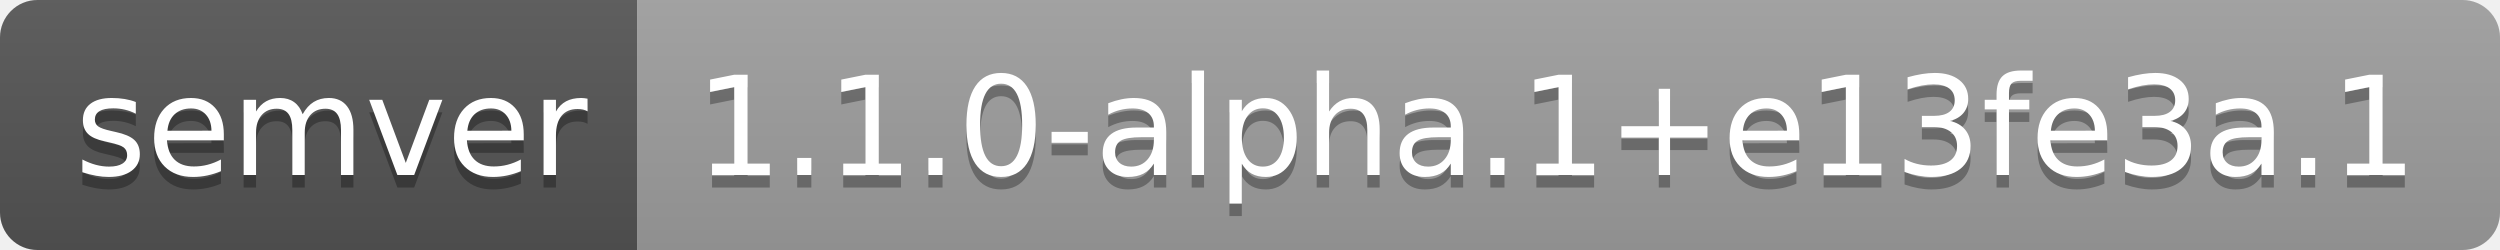
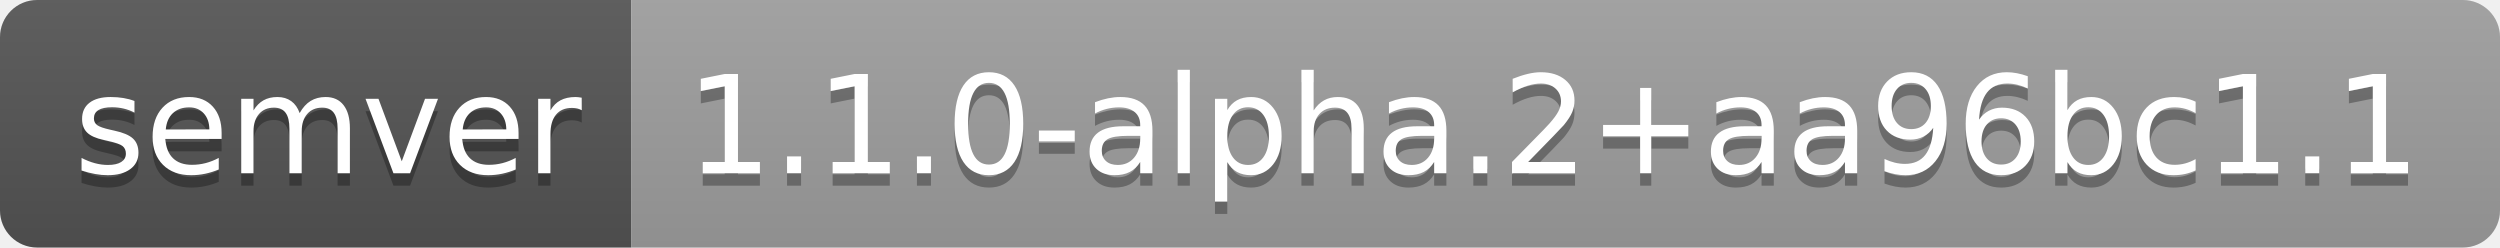
- <svg xmlns="http://www.w3.org/2000/svg" width="200" height="20" role="img" aria-label="semver: 1.1.0-alpha.1+e13fe3a.1">
+ <svg xmlns="http://www.w3.org/2000/svg" width="202" height="20" role="img" aria-label="semver: 1.1.0-alpha.2+aa96bc1.1">
  <linearGradient id="s" x2="0" y2="100%">
    <stop offset="0" stop-color="#bbb" stop-opacity=".1" />
    <stop offset="1" stop-opacity=".1" />
  </linearGradient>
  <clipPath id="r">
-     <rect width="200" height="20" rx="3" fill="#fff" />
+     <rect width="202" height="20" rx="3" fill="#fff" />
  </clipPath>
  <g clip-path="url(#r)">
    <rect width="51" height="20" fill="#555" />
-     <rect x="51" width="149" height="20" fill="#9f9f9f" />
-     <rect width="200" height="20" fill="url(#s)" />
+     <rect x="51" width="151" height="20" fill="#9f9f9f" />
+     <rect width="202" height="20" fill="url(#s)" />
  </g>
  <g fill="#fff" text-anchor="middle" font-family="Verdana,Geneva,DejaVu Sans,sans-serif" text-rendering="geometricPrecision" font-size="110">
    <text aria-hidden="true" x="265" y="150" fill="#010101" fill-opacity=".3" transform="scale(.1)" textLength="410">semver</text>
    <text x="265" y="140" transform="scale(.1)" fill="#fff" textLength="410">semver</text>
-     <text aria-hidden="true" x="1245" y="150" fill="#010101" fill-opacity=".3" transform="scale(.1)" textLength="1390">1.1.0-alpha.1+e13fe3a.1</text>
-     <text x="1245" y="140" transform="scale(.1)" fill="#fff" textLength="1390">1.1.0-alpha.1+e13fe3a.1</text>
+     <text aria-hidden="true" x="1255" y="150" fill="#010101" fill-opacity=".3" transform="scale(.1)" textLength="1410">1.1.0-alpha.2+aa96bc1.1</text>
+     <text x="1255" y="140" transform="scale(.1)" fill="#fff" textLength="1410">1.1.0-alpha.2+aa96bc1.1</text>
  </g>
</svg>
